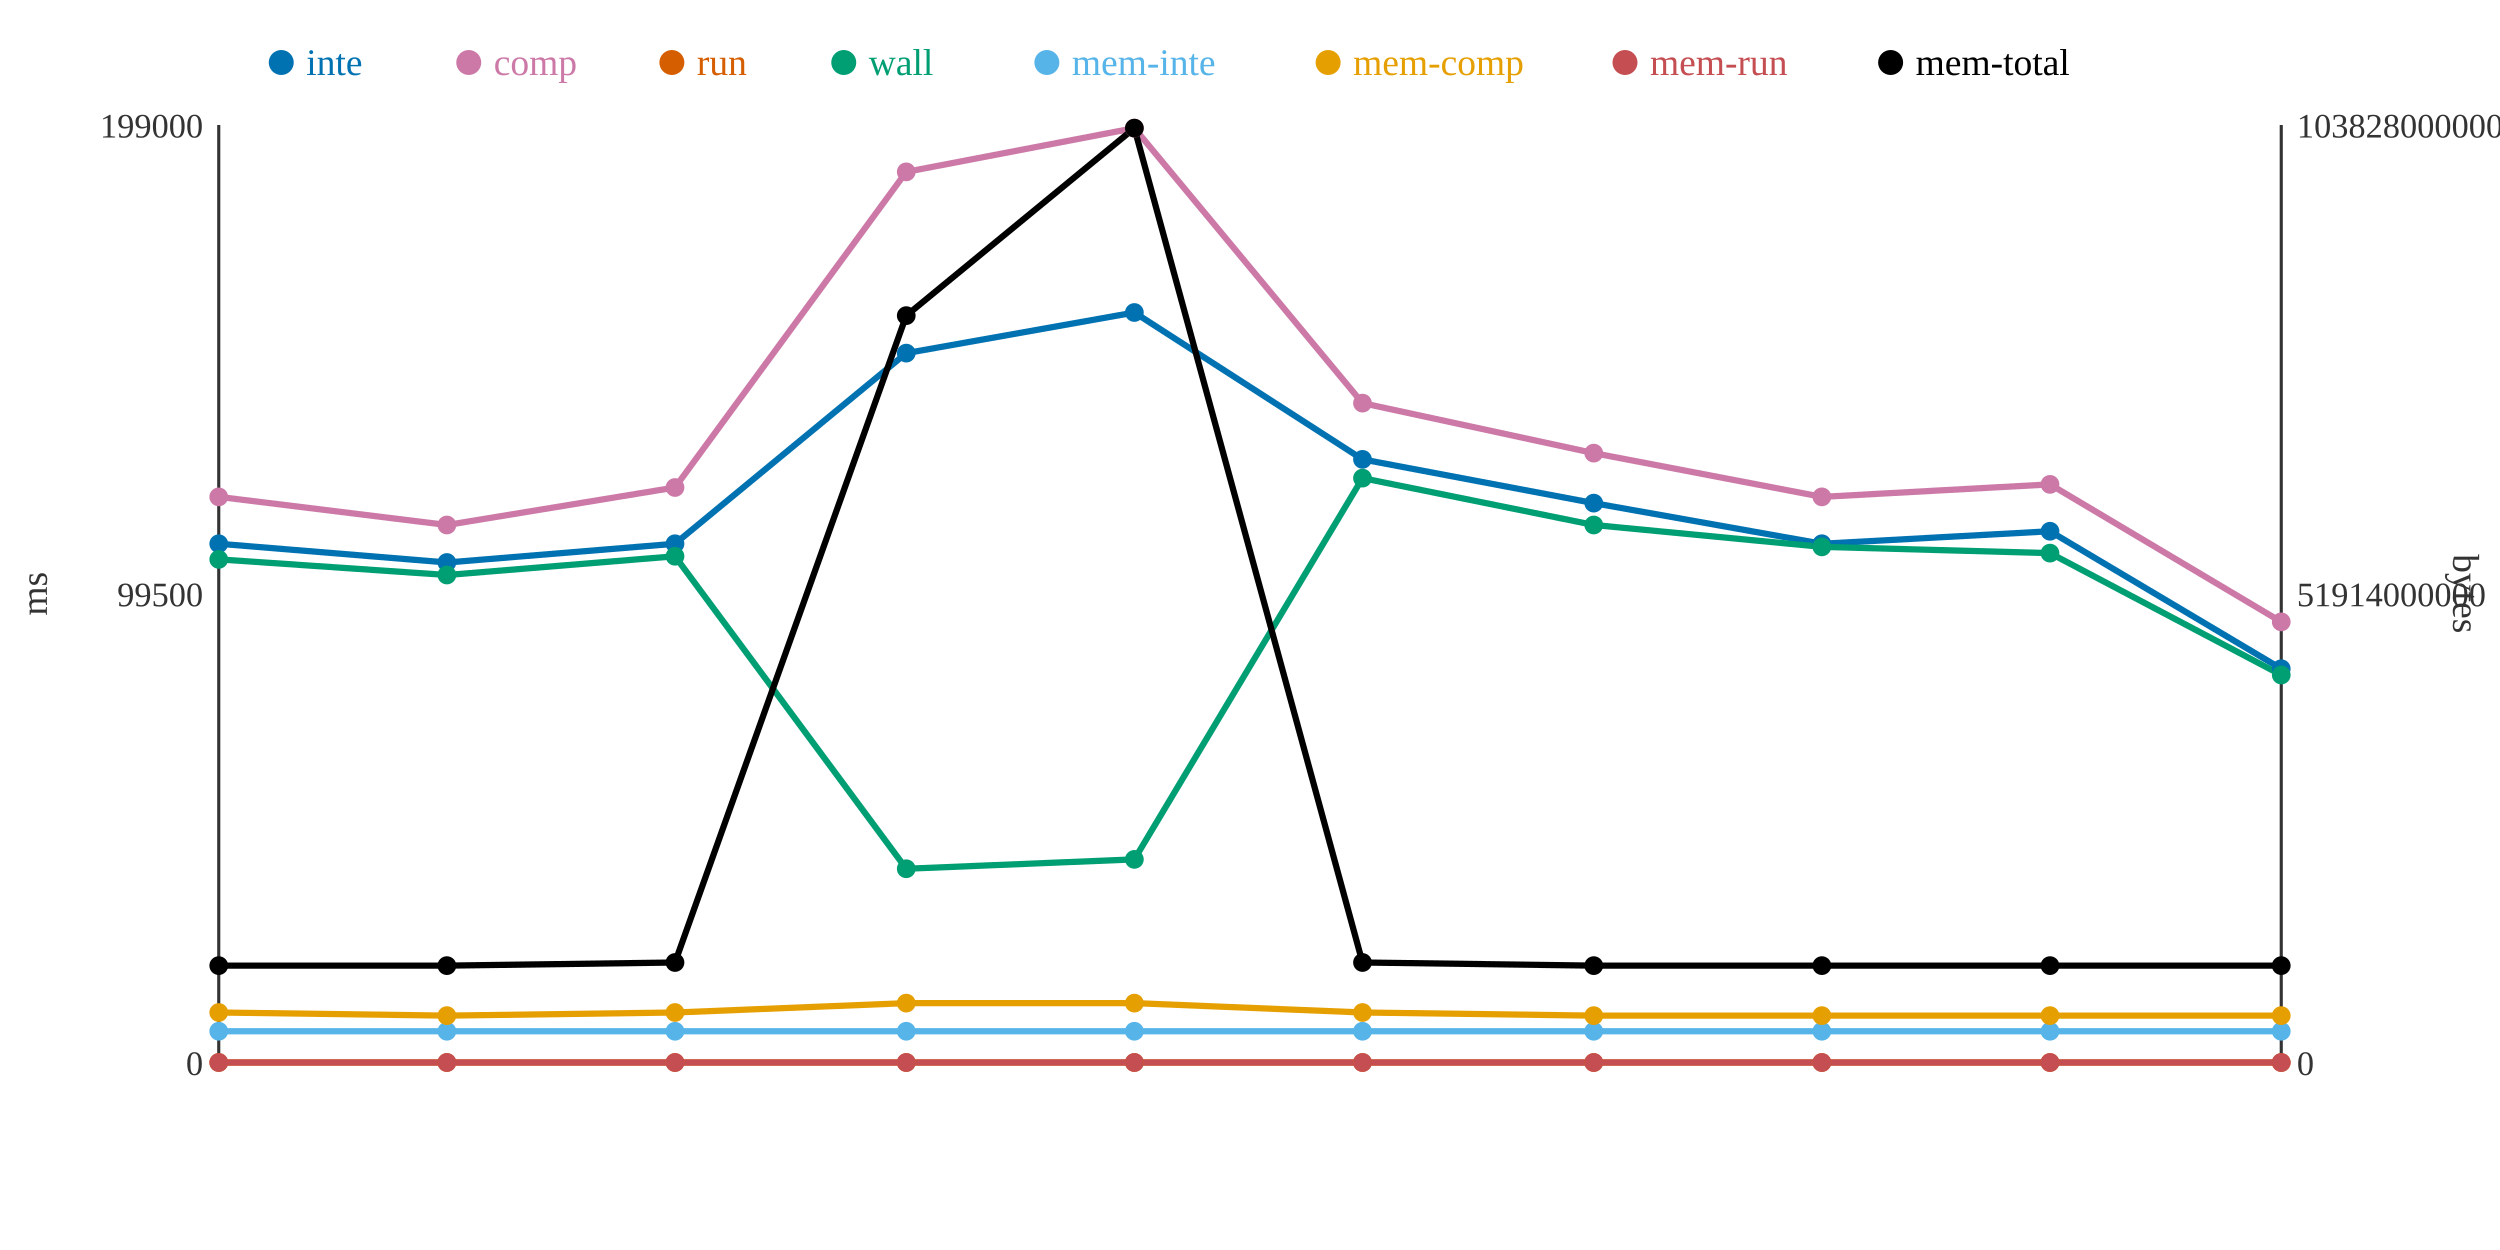
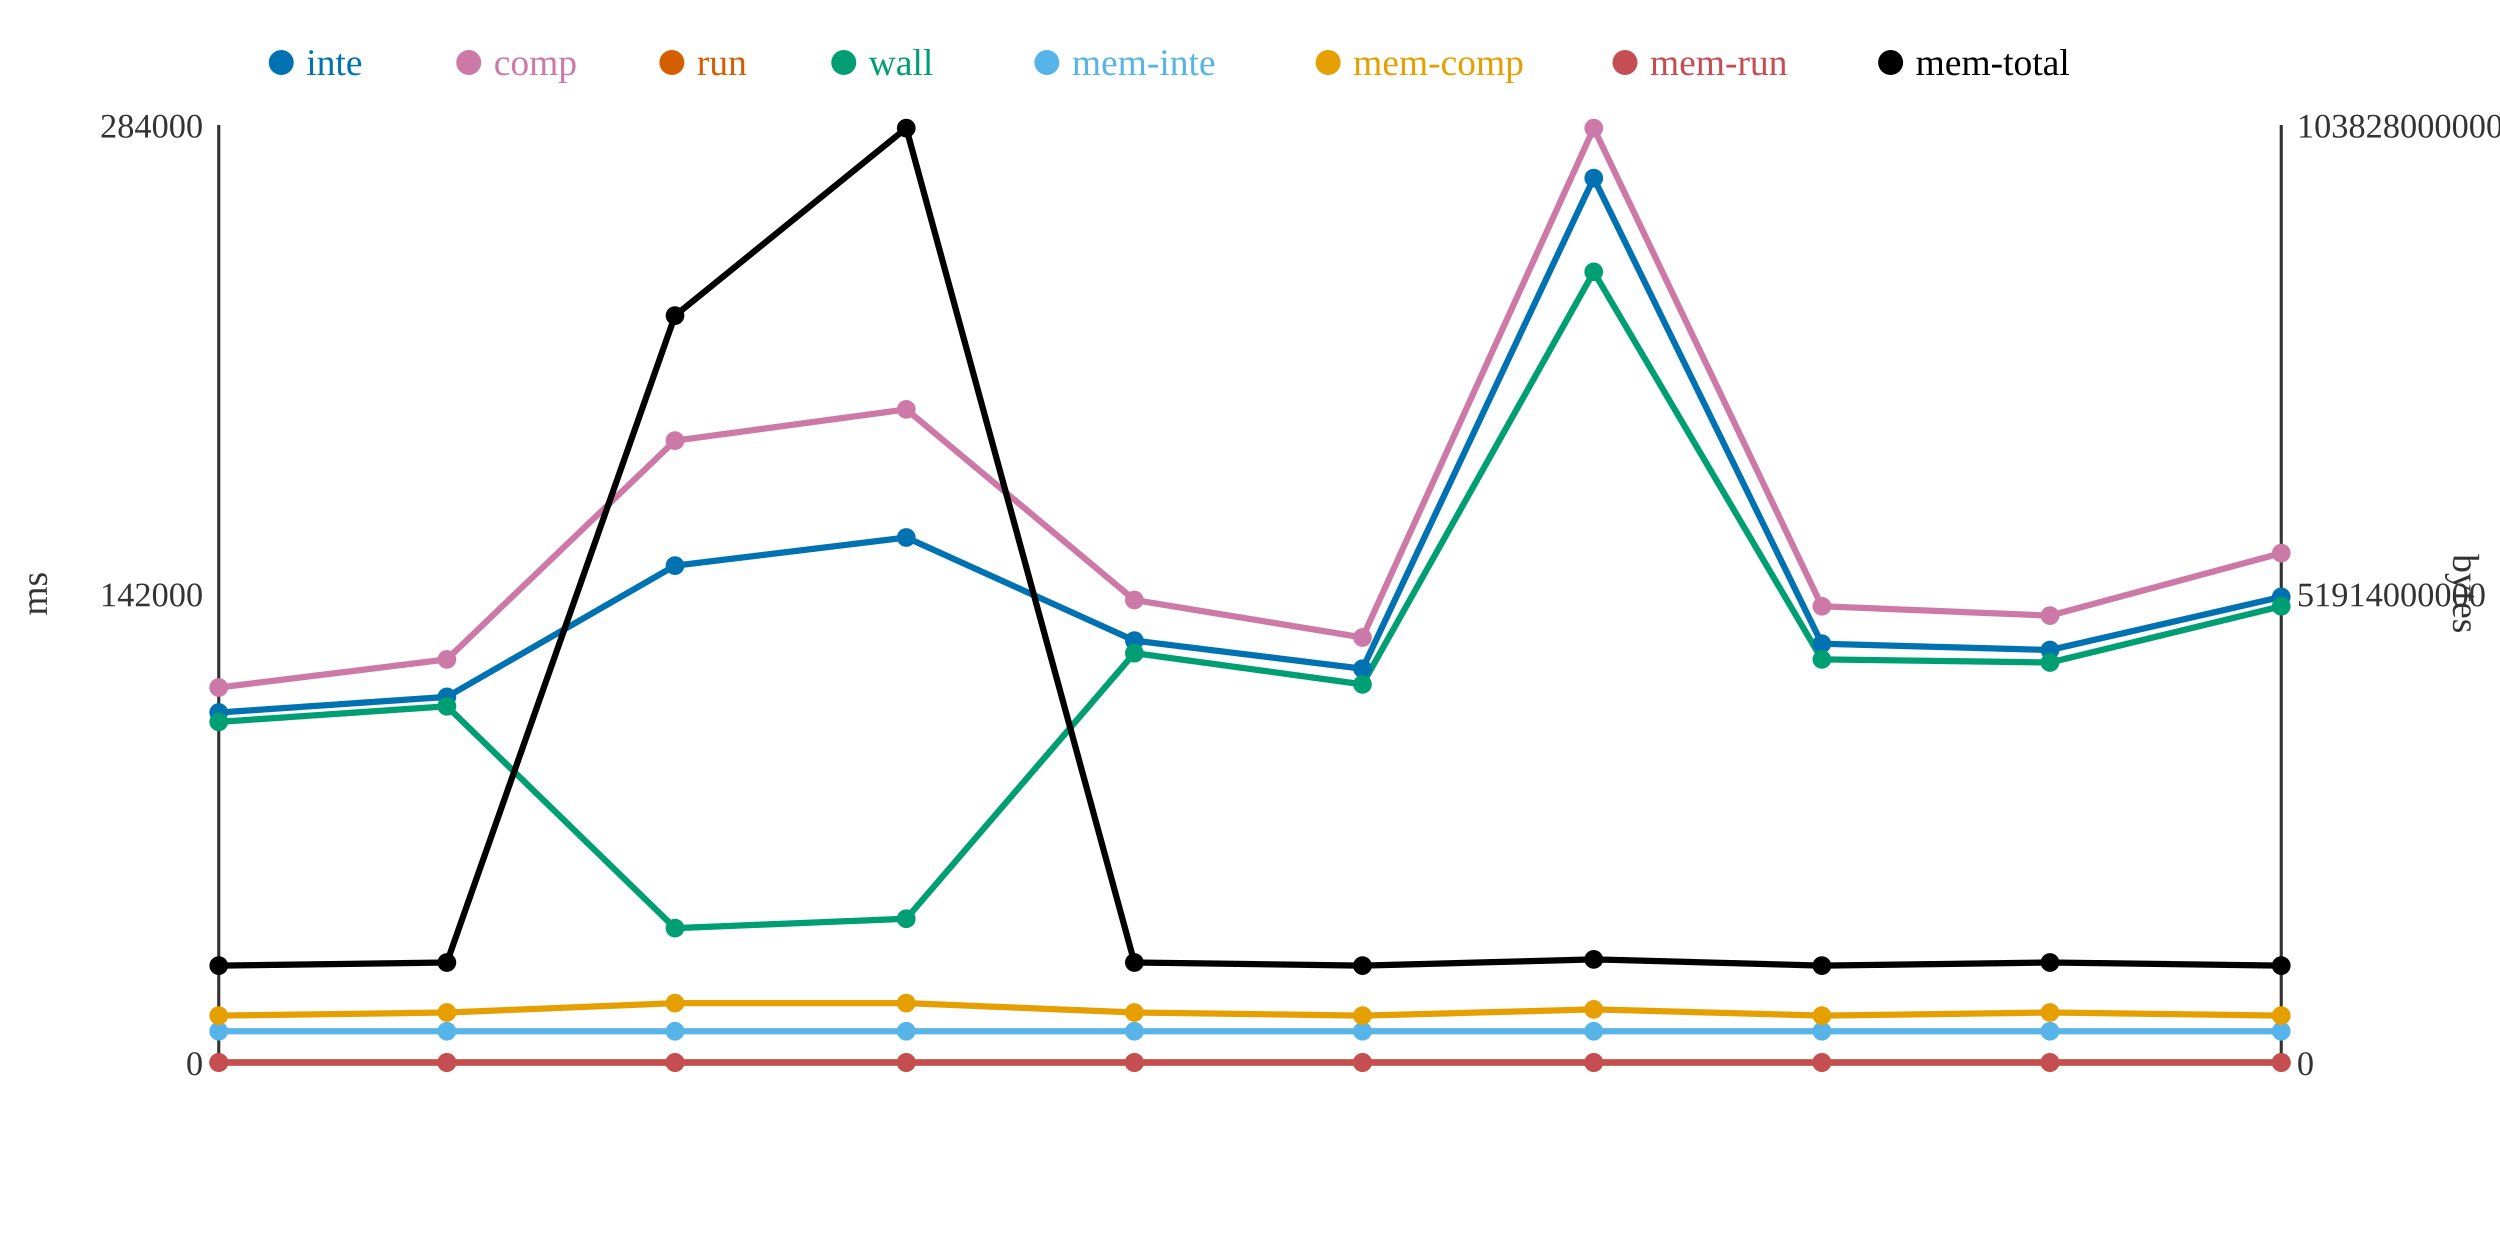
<svg xmlns="http://www.w3.org/2000/svg" width="800" height="400">
  <rect width="800" height="400" fill="white" />
  <line x1="70" y1="40" x2="70" y2="340" stroke="#333" stroke-width="1" />
  <line x1="70" y1="340" x2="730" y2="340" stroke="#333" stroke-width="1" />
  <line x1="730" y1="40" x2="730" y2="340" stroke="#333" stroke-width="1" />
  <text x="65" y="344" text-anchor="end" font-size="11" fill="#333">0</text>
-   <text x="65" y="194" text-anchor="end" font-size="11" fill="#333">99500</text>
-   <text x="65" y="44" text-anchor="end" font-size="11" fill="#333">199000</text>
+   <text x="65" y="194" text-anchor="end" font-size="11" fill="#333">142000</text>
+   <text x="65" y="44" text-anchor="end" font-size="11" fill="#333">284000</text>
  <text x="15" y="190" text-anchor="middle" font-size="12" fill="#333" transform="rotate(-90 15 190)">ms</text>
  <text x="735" y="344" text-anchor="start" font-size="11" fill="#333">0</text>
  <text x="735" y="194" text-anchor="start" font-size="11" fill="#333">51914000000</text>
  <text x="735" y="44" text-anchor="start" font-size="11" fill="#333">103828000000</text>
  <text x="785" y="190" text-anchor="middle" font-size="12" fill="#333" transform="rotate(90 785 190)">bytes</text>
-   <polyline points="70,174 143,180 216,174 290,113 363,100 436,147 510,161 583,174 656,170 730,214" fill="none" stroke="#0072B2" stroke-width="2" />
-   <polyline points="70,159 143,168 216,156 290,55 363,41 436,129 510,145 583,159 656,155 730,199" fill="none" stroke="#CC79A7" stroke-width="2" />
+   <polyline points="70,228 143,223 216,181 290,172 363,205 436,214 510,57 583,206 656,208 730,191" fill="none" stroke="#0072B2" stroke-width="2" />
+   <polyline points="70,220 143,211 216,141 290,131 363,192 436,204 510,41 583,194 656,197 730,177" fill="none" stroke="#CC79A7" stroke-width="2" />
  <polyline points="70,340 143,340 216,340 290,340 363,340 436,340 510,340 583,340 656,340 730,340" fill="none" stroke="#D55E00" stroke-width="2" />
-   <polyline points="70,179 143,184 216,178 290,278 363,275 436,153 510,168 583,175 656,177 730,216" fill="none" stroke="#009E73" stroke-width="2" />
+   <polyline points="70,231 143,226 216,297 290,294 363,209 436,219 510,87 583,211 656,212 730,194" fill="none" stroke="#009E73" stroke-width="2" />
  <polyline points="70,330 143,330 216,330 290,330 363,330 436,330 510,330 583,330 656,330 730,330" fill="none" stroke="#56B4E9" stroke-width="2" />
-   <polyline points="70,324 143,325 216,324 290,321 363,321 436,324 510,325 583,325 656,325 730,325" fill="none" stroke="#E69F00" stroke-width="2" />
+   <polyline points="70,325 143,324 216,321 290,321 363,324 436,325 510,323 583,325 656,324 730,325" fill="none" stroke="#E69F00" stroke-width="2" />
  <polyline points="70,340 143,340 216,340 290,340 363,340 436,340 510,340 583,340 656,340 730,340" fill="none" stroke="#C44E52" stroke-width="2" />
-   <polyline points="70,309 143,309 216,308 290,101 363,41 436,308 510,309 583,309 656,309 730,309" fill="none" stroke="#000000" stroke-width="2" />
-   <circle cx="70" cy="174" r="3" fill="#0072B2" />
-   <circle cx="70" cy="159" r="3" fill="#CC79A7" />
+   <polyline points="70,309 143,308 216,101 290,41 363,308 436,309 510,307 583,309 656,308 730,309" fill="none" stroke="#000000" stroke-width="2" />
+   <circle cx="70" cy="228" r="3" fill="#0072B2" />
+   <circle cx="70" cy="220" r="3" fill="#CC79A7" />
  <circle cx="70" cy="340" r="3" fill="#D55E00" />
-   <circle cx="70" cy="179" r="3" fill="#009E73" />
+   <circle cx="70" cy="231" r="3" fill="#009E73" />
  <circle cx="70" cy="330" r="3" fill="#56B4E9" />
-   <circle cx="70" cy="324" r="3" fill="#E69F00" />
+   <circle cx="70" cy="325" r="3" fill="#E69F00" />
  <circle cx="70" cy="340" r="3" fill="#C44E52" />
  <circle cx="70" cy="309" r="3" fill="#000000" />
-   <circle cx="143" cy="180" r="3" fill="#0072B2" />
-   <circle cx="143" cy="168" r="3" fill="#CC79A7" />
+   <circle cx="143" cy="223" r="3" fill="#0072B2" />
+   <circle cx="143" cy="211" r="3" fill="#CC79A7" />
  <circle cx="143" cy="340" r="3" fill="#D55E00" />
-   <circle cx="143" cy="184" r="3" fill="#009E73" />
+   <circle cx="143" cy="226" r="3" fill="#009E73" />
  <circle cx="143" cy="330" r="3" fill="#56B4E9" />
-   <circle cx="143" cy="325" r="3" fill="#E69F00" />
+   <circle cx="143" cy="324" r="3" fill="#E69F00" />
  <circle cx="143" cy="340" r="3" fill="#C44E52" />
-   <circle cx="143" cy="309" r="3" fill="#000000" />
-   <circle cx="216" cy="174" r="3" fill="#0072B2" />
-   <circle cx="216" cy="156" r="3" fill="#CC79A7" />
+   <circle cx="143" cy="308" r="3" fill="#000000" />
+   <circle cx="216" cy="181" r="3" fill="#0072B2" />
+   <circle cx="216" cy="141" r="3" fill="#CC79A7" />
  <circle cx="216" cy="340" r="3" fill="#D55E00" />
-   <circle cx="216" cy="178" r="3" fill="#009E73" />
+   <circle cx="216" cy="297" r="3" fill="#009E73" />
  <circle cx="216" cy="330" r="3" fill="#56B4E9" />
-   <circle cx="216" cy="324" r="3" fill="#E69F00" />
+   <circle cx="216" cy="321" r="3" fill="#E69F00" />
  <circle cx="216" cy="340" r="3" fill="#C44E52" />
-   <circle cx="216" cy="308" r="3" fill="#000000" />
-   <circle cx="290" cy="113" r="3" fill="#0072B2" />
-   <circle cx="290" cy="55" r="3" fill="#CC79A7" />
+   <circle cx="216" cy="101" r="3" fill="#000000" />
+   <circle cx="290" cy="172" r="3" fill="#0072B2" />
+   <circle cx="290" cy="131" r="3" fill="#CC79A7" />
  <circle cx="290" cy="340" r="3" fill="#D55E00" />
-   <circle cx="290" cy="278" r="3" fill="#009E73" />
+   <circle cx="290" cy="294" r="3" fill="#009E73" />
  <circle cx="290" cy="330" r="3" fill="#56B4E9" />
  <circle cx="290" cy="321" r="3" fill="#E69F00" />
  <circle cx="290" cy="340" r="3" fill="#C44E52" />
-   <circle cx="290" cy="101" r="3" fill="#000000" />
-   <circle cx="363" cy="100" r="3" fill="#0072B2" />
-   <circle cx="363" cy="41" r="3" fill="#CC79A7" />
+   <circle cx="290" cy="41" r="3" fill="#000000" />
+   <circle cx="363" cy="205" r="3" fill="#0072B2" />
+   <circle cx="363" cy="192" r="3" fill="#CC79A7" />
  <circle cx="363" cy="340" r="3" fill="#D55E00" />
-   <circle cx="363" cy="275" r="3" fill="#009E73" />
+   <circle cx="363" cy="209" r="3" fill="#009E73" />
  <circle cx="363" cy="330" r="3" fill="#56B4E9" />
-   <circle cx="363" cy="321" r="3" fill="#E69F00" />
+   <circle cx="363" cy="324" r="3" fill="#E69F00" />
  <circle cx="363" cy="340" r="3" fill="#C44E52" />
-   <circle cx="363" cy="41" r="3" fill="#000000" />
-   <circle cx="436" cy="147" r="3" fill="#0072B2" />
-   <circle cx="436" cy="129" r="3" fill="#CC79A7" />
+   <circle cx="363" cy="308" r="3" fill="#000000" />
+   <circle cx="436" cy="214" r="3" fill="#0072B2" />
+   <circle cx="436" cy="204" r="3" fill="#CC79A7" />
  <circle cx="436" cy="340" r="3" fill="#D55E00" />
-   <circle cx="436" cy="153" r="3" fill="#009E73" />
+   <circle cx="436" cy="219" r="3" fill="#009E73" />
  <circle cx="436" cy="330" r="3" fill="#56B4E9" />
-   <circle cx="436" cy="324" r="3" fill="#E69F00" />
+   <circle cx="436" cy="325" r="3" fill="#E69F00" />
  <circle cx="436" cy="340" r="3" fill="#C44E52" />
-   <circle cx="436" cy="308" r="3" fill="#000000" />
-   <circle cx="510" cy="161" r="3" fill="#0072B2" />
-   <circle cx="510" cy="145" r="3" fill="#CC79A7" />
+   <circle cx="436" cy="309" r="3" fill="#000000" />
+   <circle cx="510" cy="57" r="3" fill="#0072B2" />
+   <circle cx="510" cy="41" r="3" fill="#CC79A7" />
  <circle cx="510" cy="340" r="3" fill="#D55E00" />
-   <circle cx="510" cy="168" r="3" fill="#009E73" />
+   <circle cx="510" cy="87" r="3" fill="#009E73" />
  <circle cx="510" cy="330" r="3" fill="#56B4E9" />
-   <circle cx="510" cy="325" r="3" fill="#E69F00" />
+   <circle cx="510" cy="323" r="3" fill="#E69F00" />
  <circle cx="510" cy="340" r="3" fill="#C44E52" />
-   <circle cx="510" cy="309" r="3" fill="#000000" />
-   <circle cx="583" cy="174" r="3" fill="#0072B2" />
-   <circle cx="583" cy="159" r="3" fill="#CC79A7" />
+   <circle cx="510" cy="307" r="3" fill="#000000" />
+   <circle cx="583" cy="206" r="3" fill="#0072B2" />
+   <circle cx="583" cy="194" r="3" fill="#CC79A7" />
  <circle cx="583" cy="340" r="3" fill="#D55E00" />
-   <circle cx="583" cy="175" r="3" fill="#009E73" />
+   <circle cx="583" cy="211" r="3" fill="#009E73" />
  <circle cx="583" cy="330" r="3" fill="#56B4E9" />
  <circle cx="583" cy="325" r="3" fill="#E69F00" />
  <circle cx="583" cy="340" r="3" fill="#C44E52" />
  <circle cx="583" cy="309" r="3" fill="#000000" />
-   <circle cx="656" cy="170" r="3" fill="#0072B2" />
-   <circle cx="656" cy="155" r="3" fill="#CC79A7" />
+   <circle cx="656" cy="208" r="3" fill="#0072B2" />
+   <circle cx="656" cy="197" r="3" fill="#CC79A7" />
  <circle cx="656" cy="340" r="3" fill="#D55E00" />
-   <circle cx="656" cy="177" r="3" fill="#009E73" />
+   <circle cx="656" cy="212" r="3" fill="#009E73" />
  <circle cx="656" cy="330" r="3" fill="#56B4E9" />
-   <circle cx="656" cy="325" r="3" fill="#E69F00" />
+   <circle cx="656" cy="324" r="3" fill="#E69F00" />
  <circle cx="656" cy="340" r="3" fill="#C44E52" />
-   <circle cx="656" cy="309" r="3" fill="#000000" />
-   <circle cx="730" cy="214" r="3" fill="#0072B2" />
-   <circle cx="730" cy="199" r="3" fill="#CC79A7" />
+   <circle cx="656" cy="308" r="3" fill="#000000" />
+   <circle cx="730" cy="191" r="3" fill="#0072B2" />
+   <circle cx="730" cy="177" r="3" fill="#CC79A7" />
  <circle cx="730" cy="340" r="3" fill="#D55E00" />
-   <circle cx="730" cy="216" r="3" fill="#009E73" />
+   <circle cx="730" cy="194" r="3" fill="#009E73" />
  <circle cx="730" cy="330" r="3" fill="#56B4E9" />
  <circle cx="730" cy="325" r="3" fill="#E69F00" />
  <circle cx="730" cy="340" r="3" fill="#C44E52" />
  <circle cx="730" cy="309" r="3" fill="#000000" />
  <circle cx="90" cy="20" r="4" fill="#0072B2" />
  <text x="98" y="24" text-anchor="start" font-size="12" fill="#0072B2">inte</text>
  <circle cx="150" cy="20" r="4" fill="#CC79A7" />
  <text x="158" y="24" text-anchor="start" font-size="12" fill="#CC79A7">comp</text>
  <circle cx="215" cy="20" r="4" fill="#D55E00" />
  <text x="223" y="24" text-anchor="start" font-size="12" fill="#D55E00">run</text>
  <circle cx="270" cy="20" r="4" fill="#009E73" />
  <text x="278" y="24" text-anchor="start" font-size="12" fill="#009E73">wall</text>
  <circle cx="335" cy="20" r="4" fill="#56B4E9" />
  <text x="343" y="24" text-anchor="start" font-size="12" fill="#56B4E9">mem-inte</text>
  <circle cx="425" cy="20" r="4" fill="#E69F00" />
  <text x="433" y="24" text-anchor="start" font-size="12" fill="#E69F00">mem-comp</text>
  <circle cx="520" cy="20" r="4" fill="#C44E52" />
  <text x="528" y="24" text-anchor="start" font-size="12" fill="#C44E52">mem-run</text>
  <circle cx="605" cy="20" r="4" fill="#000000" />
  <text x="613" y="24" text-anchor="start" font-size="12" fill="#000000">mem-total</text>
</svg>
